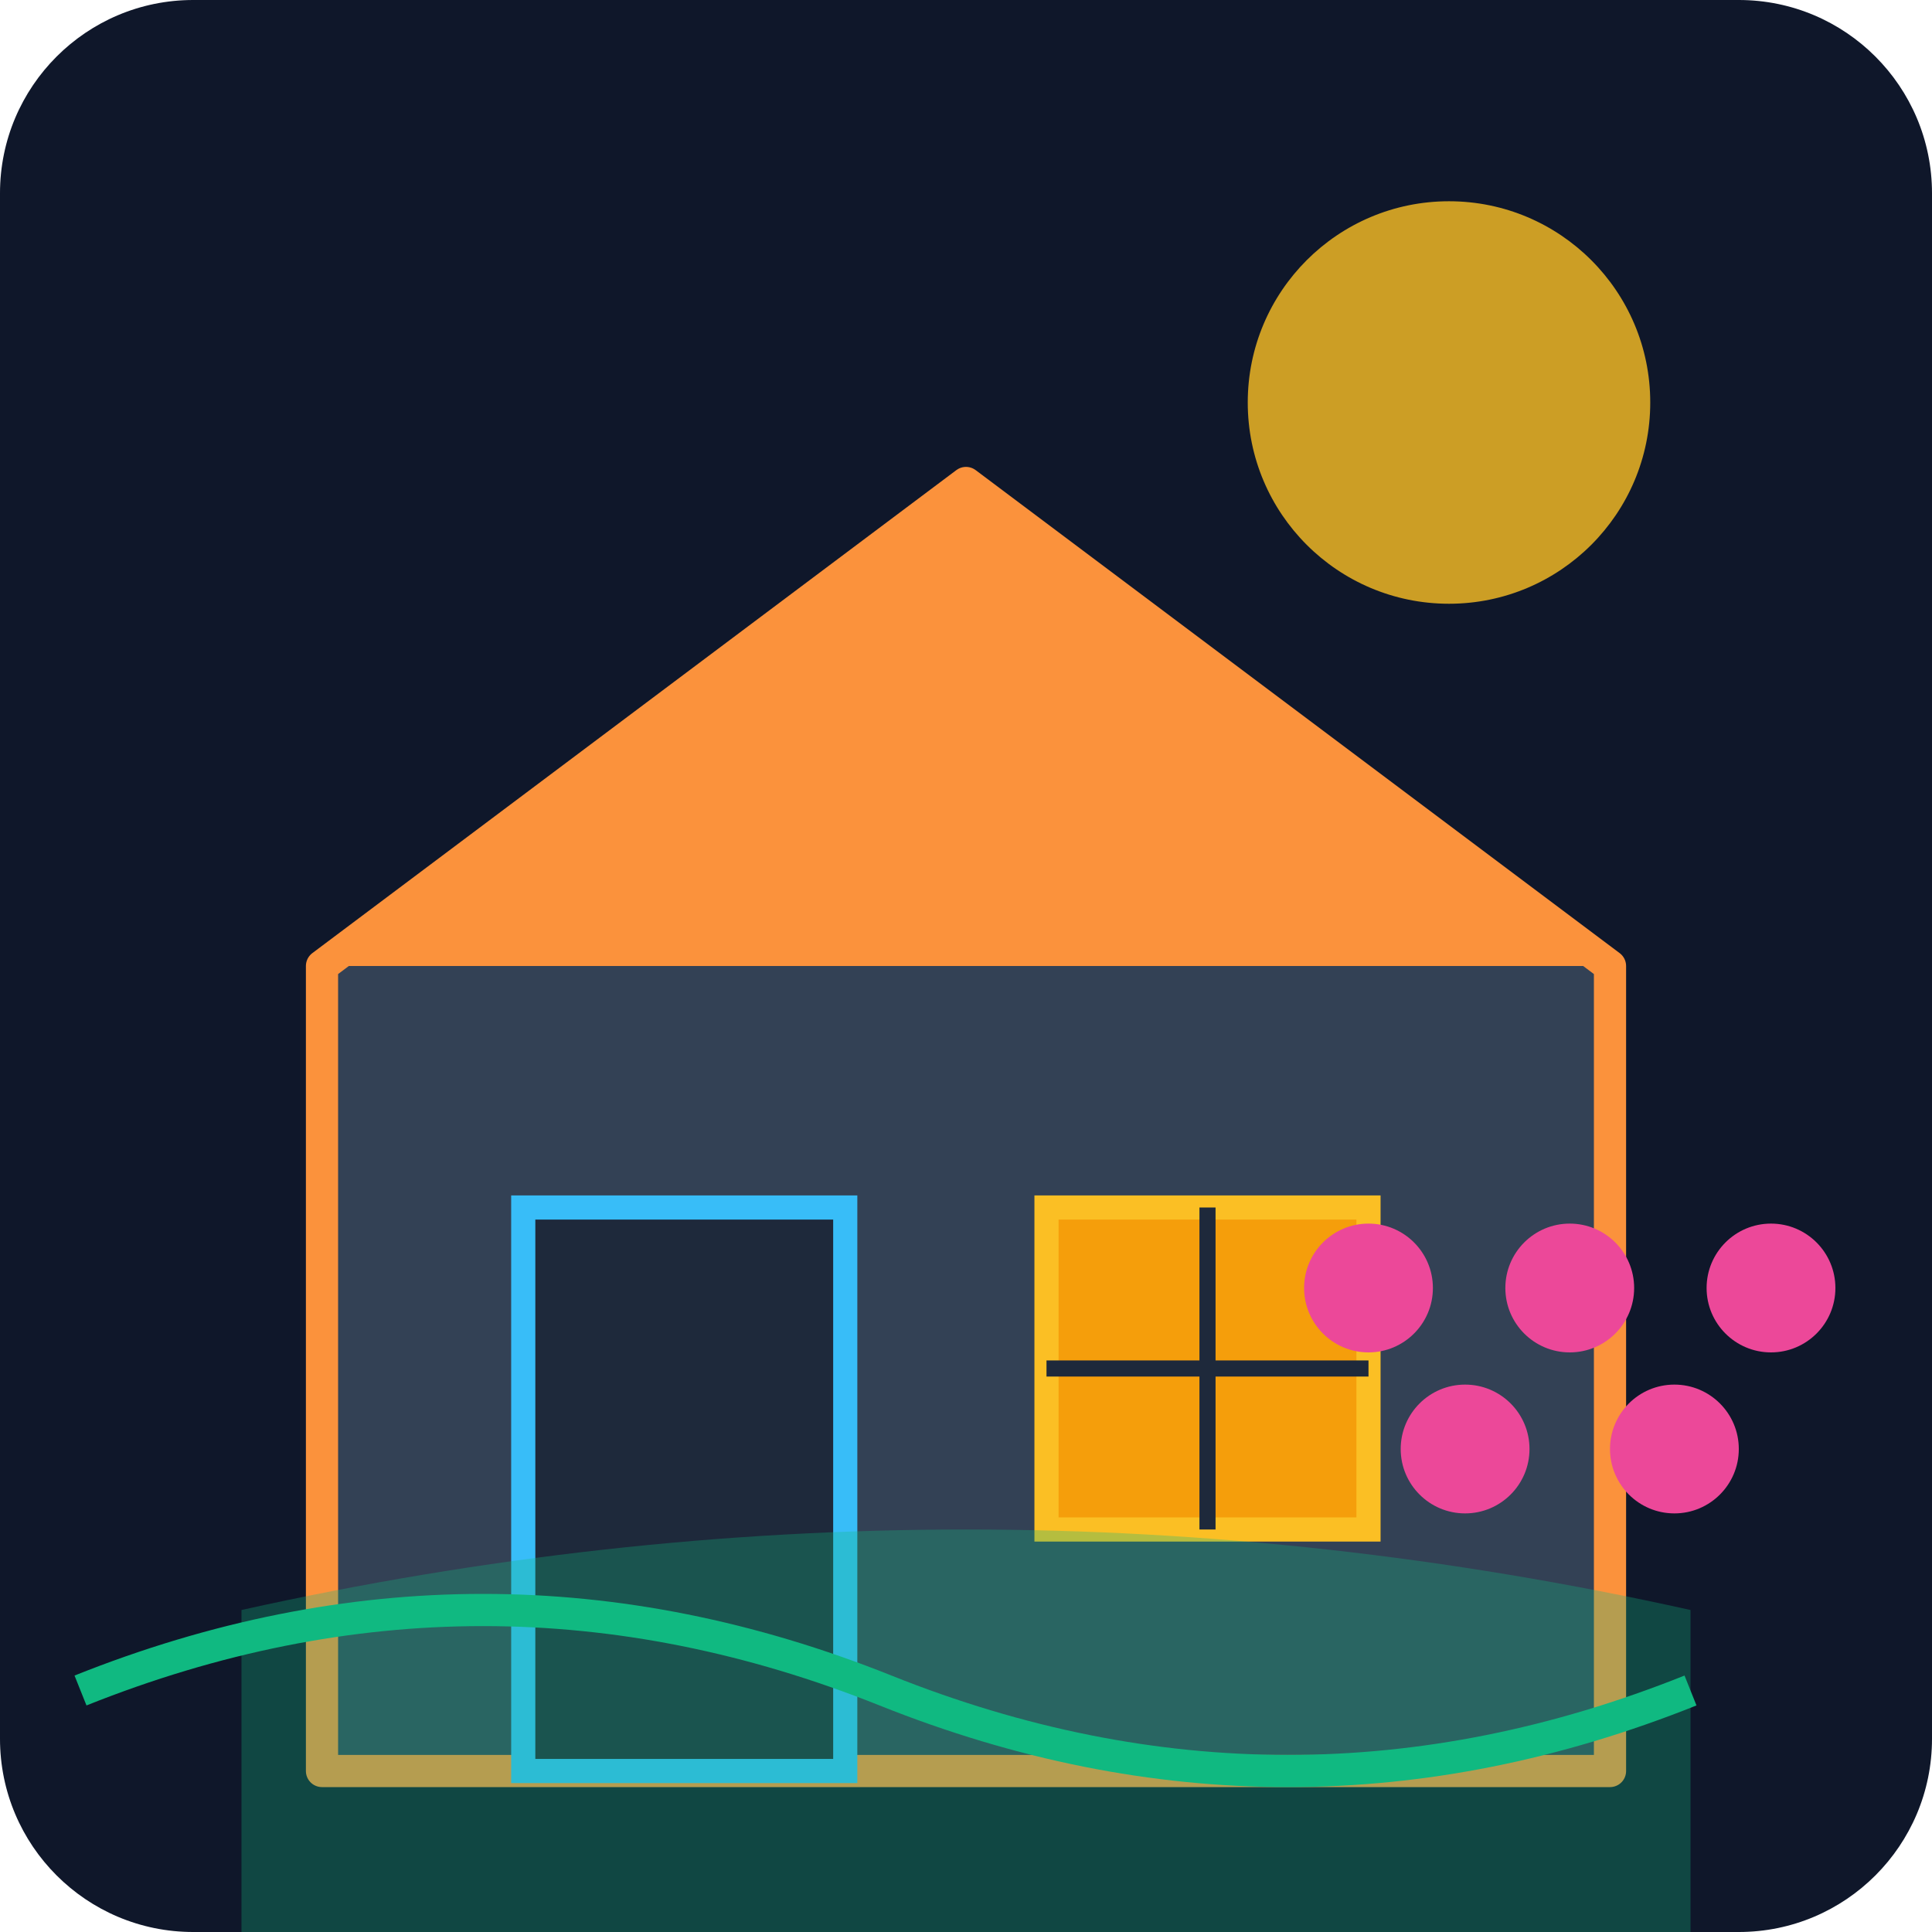
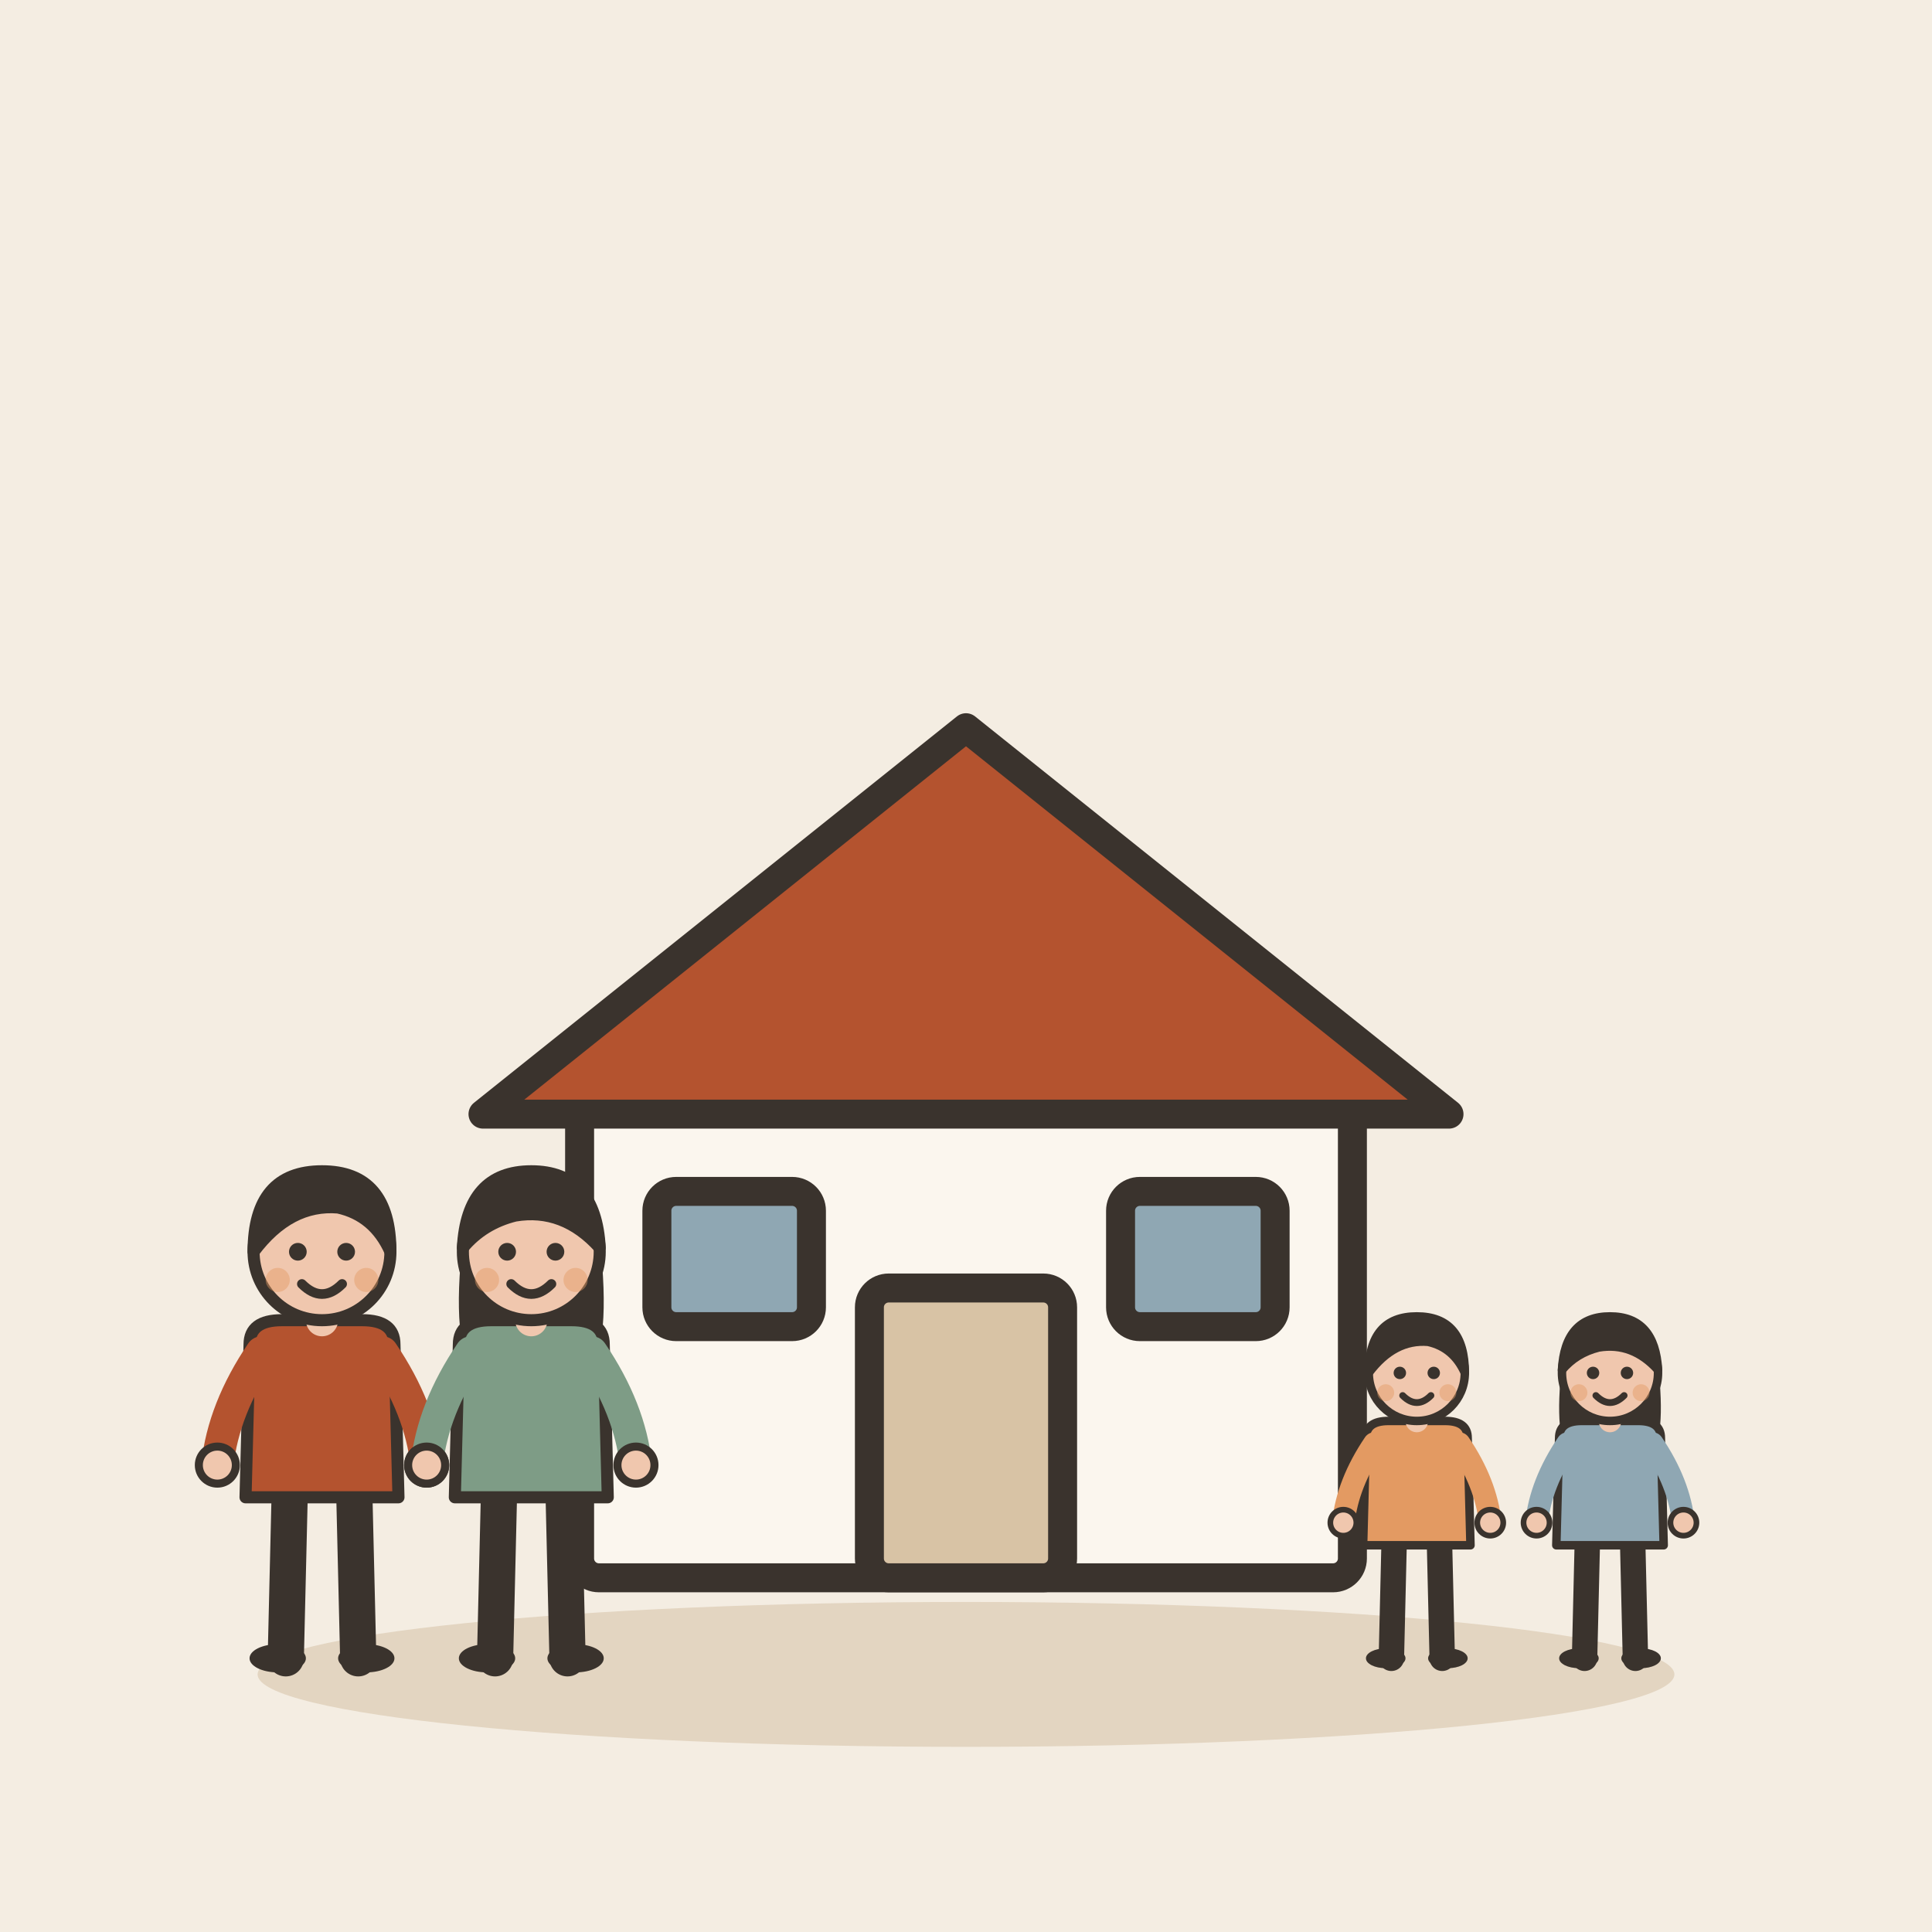
- <svg xmlns="http://www.w3.org/2000/svg" viewBox="0 0 240 240">
-   <defs>
-     <linearGradient id="bgGrad" x1="0" y1="0" x2="0" y2="240">
-       <stop offset="0%" stop-color="#0f172a" />
-       <stop offset="100%" stop-color="#1e293b" />
-     </linearGradient>
-   </defs>
-   <rect width="240" height="240" rx="24" fill="url(#bgGrad)" />
-   <g transform="translate(40, 60)">
-     <path d="M80 0 L160 60 L160 160 L0 160 L0 60 Z" fill="#334155" stroke="#fb923c" stroke-width="4" stroke-linejoin="round" />
-     <path d="M80 0 L160 60 L0 60 Z" fill="#fb923c" />
-     <rect x="25" y="90" width="40" height="70" fill="#1e293b" stroke="#38bdf8" stroke-width="3" />
-     <rect x="90" y="90" width="40" height="40" fill="#f59e0b" stroke="#fbbf24" stroke-width="3" />
-     <line x1="110" y1="90" x2="110" y2="130" stroke="#1e293b" stroke-width="2" />
-     <line x1="90" y1="110" x2="130" y2="110" stroke="#1e293b" stroke-width="2" />
+ <svg xmlns="http://www.w3.org/2000/svg" viewBox="0 0 240 240" data-style="editorial">
+   <rect width="240" height="240" fill="#F4EDE2" />
+   <ellipse cx="120" cy="208" rx="88" ry="9" fill="#E3D5C1" />
+   <g transform="translate(120 196) scale(1.2 1.2)">
+     <rect x="-40" y="-50" width="80" height="50" rx="2" fill="#FBF6EE" stroke="#3A332D" stroke-width="3" stroke-linecap="round" stroke-linejoin="round" />
+     <path d="M-50 -48L0 -88L50 -48Z" fill="#B4532F" stroke="#3A332D" stroke-width="3" stroke-linecap="round" stroke-linejoin="round" />
+     <rect x="-10" y="-30" width="20" height="30" rx="2" fill="#D8C3A5" stroke="#3A332D" stroke-width="3" stroke-linecap="round" stroke-linejoin="round" />
+     <rect x="-32" y="-40" width="16" height="14" rx="2" fill="#8FA7B3" stroke="#3A332D" stroke-width="3" stroke-linecap="round" stroke-linejoin="round" />
+     <rect x="16" y="-40" width="16" height="14" rx="2" fill="#8FA7B3" stroke="#3A332D" stroke-width="3" stroke-linecap="round" stroke-linejoin="round" />
  </g>
-   <circle cx="180" cy="50" r="25" fill="#fbbf24" opacity="0.8" />
-   <path d="M30 200 Q120 180 210 200 L210 240 L30 240 Z" fill="#10b981" opacity="0.3" />
-   <path d="M10 210 Q60 190 110 210 T210 210" stroke="#10b981" stroke-width="4" fill="none" />
-   <g transform="translate(160, 150)">
-     <circle cx="10" cy="10" r="8" fill="#ec4899" />
-     <circle cx="35" cy="10" r="8" fill="#ec4899" />
-     <circle cx="60" cy="10" r="8" fill="#ec4899" />
-     <circle cx="22" cy="30" r="8" fill="#ec4899" />
-     <circle cx="48" cy="30" r="8" fill="#ec4899" />
+   <g transform="translate(40 206) scale(0.5 0.5)">
+     <path d="M-8 -42L-9 0" stroke="#3A332D" stroke-width="9" stroke-linecap="round" fill="none" />
+     <path d="M8 -42L9 0" stroke="#3A332D" stroke-width="9" stroke-linecap="round" fill="none" />
+     <ellipse cx="-11" cy="0" rx="7" ry="3.5" fill="#3A332D" />
+     <ellipse cx="11" cy="0" rx="7" ry="3.5" fill="#3A332D" />
+     <path d="M-18 -78Q-18 -84 -10 -84L10 -84Q18 -84 18 -78L19 -40L-19 -40Z" fill="#B4532F" stroke="#3A332D" stroke-width="3" stroke-linecap="round" stroke-linejoin="round" />
+     <path d="M-15 -76Q-24.5 -62 -26 -48" fill="none" stroke="#B4532F" stroke-width="8" stroke-linecap="round" stroke-linejoin="round" />
+     <circle cx="-26" cy="-48" r="4.6" fill="#F0C7AE" stroke="#3A332D" stroke-linecap="round" stroke-linejoin="round" stroke-width="2" />
+     <path d="M15 -76Q24.5 -62 26 -48" fill="none" stroke="#B4532F" stroke-width="8" stroke-linecap="round" stroke-linejoin="round" />
+     <circle cx="26" cy="-48" r="4.6" fill="#F0C7AE" stroke="#3A332D" stroke-linecap="round" stroke-linejoin="round" stroke-width="2" />
+     <path d="M0 -84L0 -88" stroke="#F0C7AE" stroke-width="8" stroke-linecap="round" fill="none" />
+     <circle cx="0" cy="-101" r="17" fill="#F0C7AE" stroke="#3A332D" stroke-width="3" stroke-linecap="round" stroke-linejoin="round" />
+     <path d="M-17 -101Q-17 -121 0 -121Q17 -121 17 -101Q13 -110 4 -112Q-8 -113 -17 -101Z" fill="#3A332D" stroke="#3A332D" stroke-width="3" stroke-linecap="round" stroke-linejoin="round" />
+     <circle cx="-6" cy="-101" r="2.2" fill="#3A332D" />
+     <circle cx="6" cy="-101" r="2.2" fill="#3A332D" />
+     <path d="M-5 -93Q0 -88 5 -93" fill="none" stroke="#3A332D" stroke-width="2.4" stroke-linecap="round" stroke-linejoin="round" />
+     <circle cx="-11" cy="-94" r="3" fill="#E39A62" opacity="0.45" />
+     <circle cx="11" cy="-94" r="3" fill="#E39A62" opacity="0.45" />
+   </g>
+   <g transform="translate(66 206) scale(0.5 0.5)">
+     <path d="M-8 -42L-9 0" stroke="#3A332D" stroke-width="9" stroke-linecap="round" fill="none" />
+     <path d="M8 -42L9 0" stroke="#3A332D" stroke-width="9" stroke-linecap="round" fill="none" />
+     <ellipse cx="-11" cy="0" rx="7" ry="3.5" fill="#3A332D" />
+     <ellipse cx="11" cy="0" rx="7" ry="3.5" fill="#3A332D" />
+     <path d="M-17 -104Q-20 -78 -14 -70L-6 -78L6 -78L14 -70Q20 -78 17 -104Z" fill="#3A332D" />
+     <path d="M-18 -78Q-18 -84 -10 -84L10 -84Q18 -84 18 -78L19 -40L-19 -40Z" fill="#7E9C86" stroke="#3A332D" stroke-width="3" stroke-linecap="round" stroke-linejoin="round" />
+     <path d="M-15 -76Q-24.5 -62 -26 -48" fill="none" stroke="#7E9C86" stroke-width="8" stroke-linecap="round" stroke-linejoin="round" />
+     <circle cx="-26" cy="-48" r="4.6" fill="#F0C7AE" stroke="#3A332D" stroke-linecap="round" stroke-linejoin="round" stroke-width="2" />
+     <path d="M15 -76Q24.5 -62 26 -48" fill="none" stroke="#7E9C86" stroke-width="8" stroke-linecap="round" stroke-linejoin="round" />
+     <circle cx="26" cy="-48" r="4.6" fill="#F0C7AE" stroke="#3A332D" stroke-linecap="round" stroke-linejoin="round" stroke-width="2" />
+     <path d="M0 -84L0 -88" stroke="#F0C7AE" stroke-width="8" stroke-linecap="round" fill="none" />
+     <circle cx="0" cy="-101" r="17" fill="#F0C7AE" stroke="#3A332D" stroke-width="3" stroke-linecap="round" stroke-linejoin="round" />
+     <path d="M-17 -102Q-16 -121 0 -121Q16 -121 17 -102Q8 -112 -4 -110Q-12 -108 -17 -102Z" fill="#3A332D" stroke="#3A332D" stroke-width="3" stroke-linecap="round" stroke-linejoin="round" />
+     <circle cx="-6" cy="-101" r="2.2" fill="#3A332D" />
+     <circle cx="6" cy="-101" r="2.2" fill="#3A332D" />
+     <path d="M-5 -93Q0 -88 5 -93" fill="none" stroke="#3A332D" stroke-width="2.4" stroke-linecap="round" stroke-linejoin="round" />
+     <circle cx="-11" cy="-94" r="3" fill="#E39A62" opacity="0.45" />
+     <circle cx="11" cy="-94" r="3" fill="#E39A62" opacity="0.45" />
+   </g>
+   <g transform="translate(176 206) scale(0.351 0.351)">
+     <path d="M-8 -42L-9 0" stroke="#3A332D" stroke-width="9" stroke-linecap="round" fill="none" />
+     <path d="M8 -42L9 0" stroke="#3A332D" stroke-width="9" stroke-linecap="round" fill="none" />
+     <ellipse cx="-11" cy="0" rx="7" ry="3.5" fill="#3A332D" />
+     <ellipse cx="11" cy="0" rx="7" ry="3.5" fill="#3A332D" />
+     <path d="M-18 -78Q-18 -84 -10 -84L10 -84Q18 -84 18 -78L19 -40L-19 -40Z" fill="#E39A62" stroke="#3A332D" stroke-width="3" stroke-linecap="round" stroke-linejoin="round" />
+     <path d="M-15 -76Q-24.5 -62 -26 -48" fill="none" stroke="#E39A62" stroke-width="8" stroke-linecap="round" stroke-linejoin="round" />
+     <circle cx="-26" cy="-48" r="4.6" fill="#F0C7AE" stroke="#3A332D" stroke-linecap="round" stroke-linejoin="round" stroke-width="2" />
+     <path d="M15 -76Q24.5 -62 26 -48" fill="none" stroke="#E39A62" stroke-width="8" stroke-linecap="round" stroke-linejoin="round" />
+     <circle cx="26" cy="-48" r="4.6" fill="#F0C7AE" stroke="#3A332D" stroke-linecap="round" stroke-linejoin="round" stroke-width="2" />
+     <path d="M0 -84L0 -88" stroke="#F0C7AE" stroke-width="8" stroke-linecap="round" fill="none" />
+     <circle cx="0" cy="-101" r="17" fill="#F0C7AE" stroke="#3A332D" stroke-width="3" stroke-linecap="round" stroke-linejoin="round" />
+     <path d="M-17 -101Q-17 -121 0 -121Q17 -121 17 -101Q13 -110 4 -112Q-8 -113 -17 -101Z" fill="#3A332D" stroke="#3A332D" stroke-width="3" stroke-linecap="round" stroke-linejoin="round" />
+     <circle cx="-6" cy="-101" r="2.2" fill="#3A332D" />
+     <circle cx="6" cy="-101" r="2.2" fill="#3A332D" />
+     <path d="M-5 -93Q0 -88 5 -93" fill="none" stroke="#3A332D" stroke-width="2.4" stroke-linecap="round" stroke-linejoin="round" />
+     <circle cx="-11" cy="-94" r="3" fill="#E39A62" opacity="0.45" />
+     <circle cx="11" cy="-94" r="3" fill="#E39A62" opacity="0.45" />
+   </g>
+   <g transform="translate(200 206) scale(0.351 0.351)">
+     <path d="M-8 -42L-9 0" stroke="#3A332D" stroke-width="9" stroke-linecap="round" fill="none" />
+     <path d="M8 -42L9 0" stroke="#3A332D" stroke-width="9" stroke-linecap="round" fill="none" />
+     <ellipse cx="-11" cy="0" rx="7" ry="3.5" fill="#3A332D" />
+     <ellipse cx="11" cy="0" rx="7" ry="3.5" fill="#3A332D" />
+     <path d="M-17 -104Q-20 -78 -14 -70L-6 -78L6 -78L14 -70Q20 -78 17 -104Z" fill="#3A332D" />
+     <path d="M-18 -78Q-18 -84 -10 -84L10 -84Q18 -84 18 -78L19 -40L-19 -40Z" fill="#8FA7B3" stroke="#3A332D" stroke-width="3" stroke-linecap="round" stroke-linejoin="round" />
+     <path d="M-15 -76Q-24.5 -62 -26 -48" fill="none" stroke="#8FA7B3" stroke-width="8" stroke-linecap="round" stroke-linejoin="round" />
+     <circle cx="-26" cy="-48" r="4.6" fill="#F0C7AE" stroke="#3A332D" stroke-linecap="round" stroke-linejoin="round" stroke-width="2" />
+     <path d="M15 -76Q24.5 -62 26 -48" fill="none" stroke="#8FA7B3" stroke-width="8" stroke-linecap="round" stroke-linejoin="round" />
+     <circle cx="26" cy="-48" r="4.6" fill="#F0C7AE" stroke="#3A332D" stroke-linecap="round" stroke-linejoin="round" stroke-width="2" />
+     <path d="M0 -84L0 -88" stroke="#F0C7AE" stroke-width="8" stroke-linecap="round" fill="none" />
+     <circle cx="0" cy="-101" r="17" fill="#F0C7AE" stroke="#3A332D" stroke-width="3" stroke-linecap="round" stroke-linejoin="round" />
+     <path d="M-17 -102Q-16 -121 0 -121Q16 -121 17 -102Q8 -112 -4 -110Q-12 -108 -17 -102Z" fill="#3A332D" stroke="#3A332D" stroke-width="3" stroke-linecap="round" stroke-linejoin="round" />
+     <circle cx="-6" cy="-101" r="2.2" fill="#3A332D" />
+     <circle cx="6" cy="-101" r="2.2" fill="#3A332D" />
+     <path d="M-5 -93Q0 -88 5 -93" fill="none" stroke="#3A332D" stroke-width="2.4" stroke-linecap="round" stroke-linejoin="round" />
+     <circle cx="-11" cy="-94" r="3" fill="#E39A62" opacity="0.45" />
+     <circle cx="11" cy="-94" r="3" fill="#E39A62" opacity="0.45" />
  </g>
</svg>
